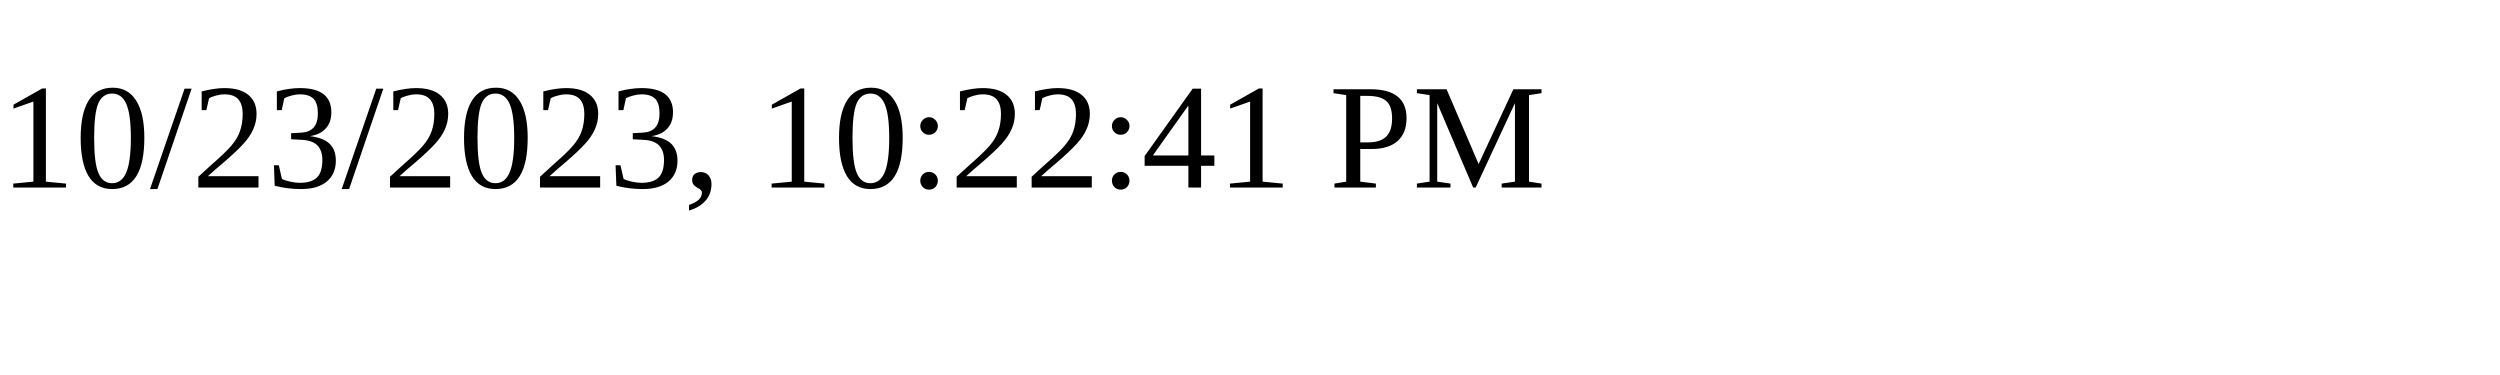
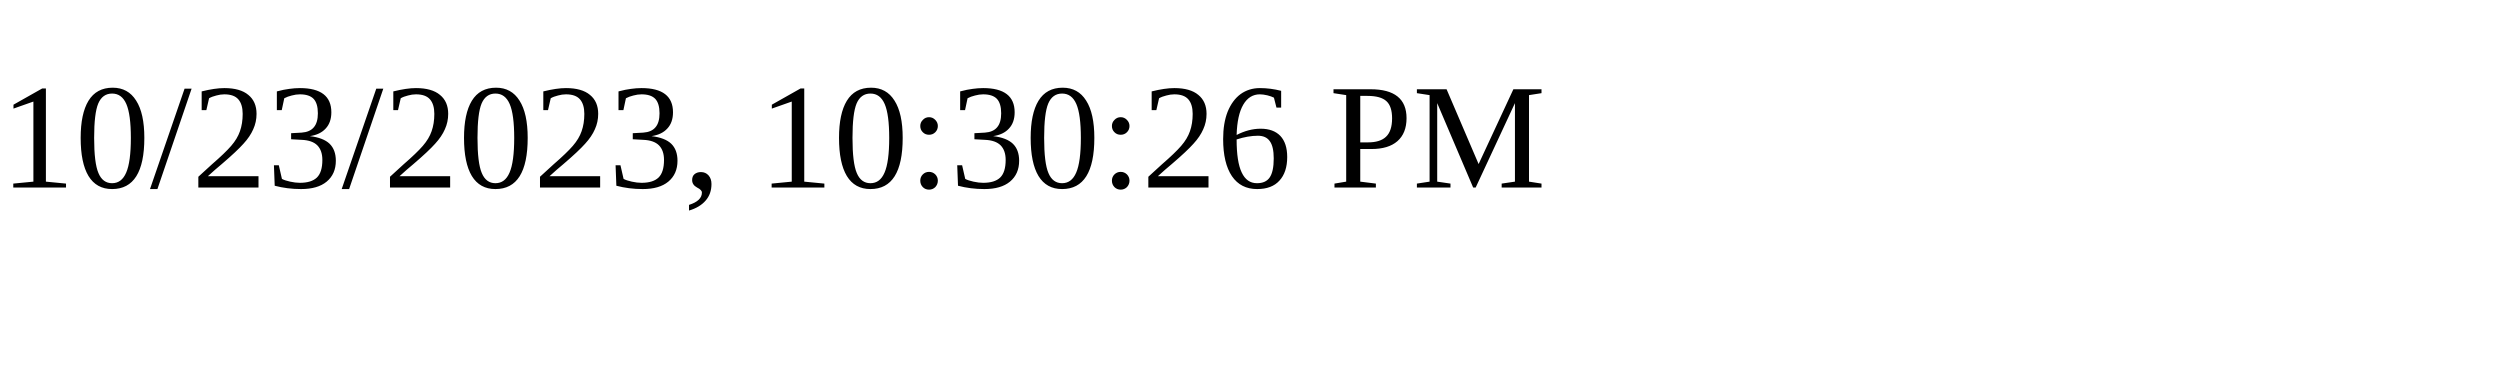
<svg xmlns="http://www.w3.org/2000/svg" height="30" width="200">
-   <text x="0" y="15">10/23/2023, 10:22:41 PM</text>
+   <text x="0" y="15">10/23/2023, 10:30:26 PM</text>
</svg>
